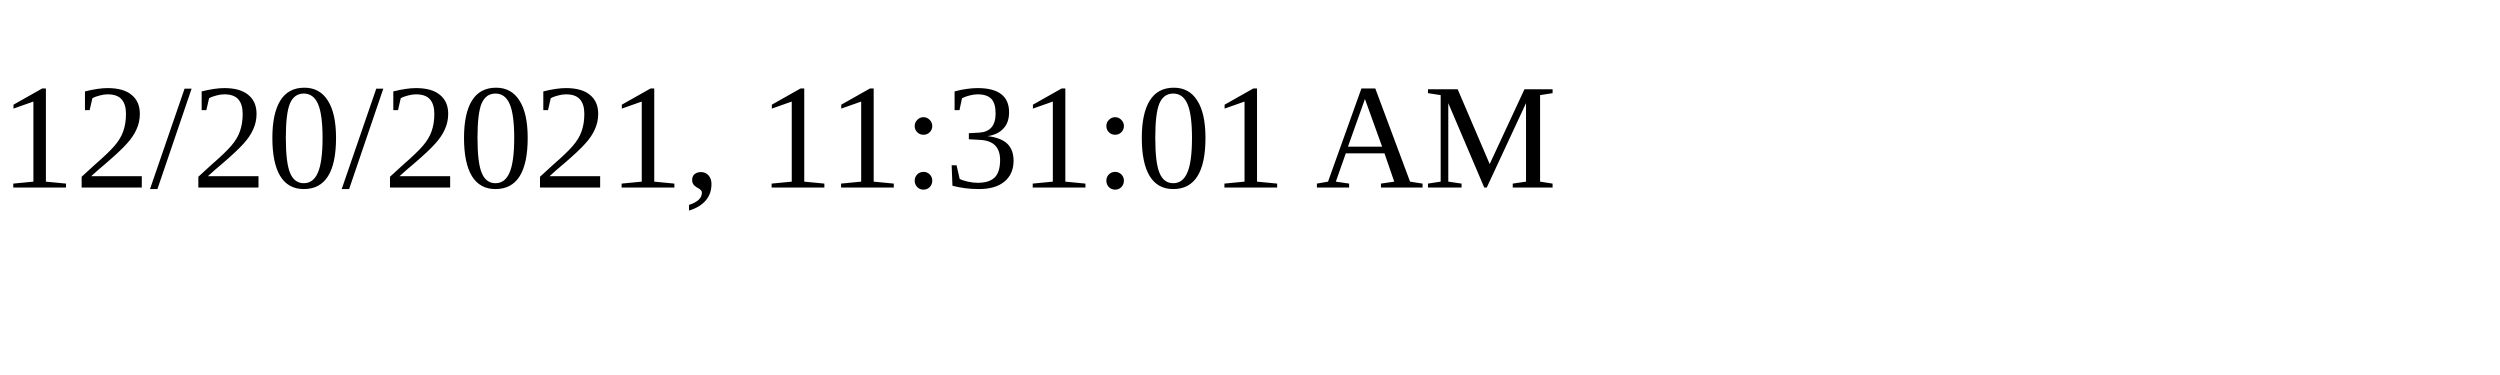
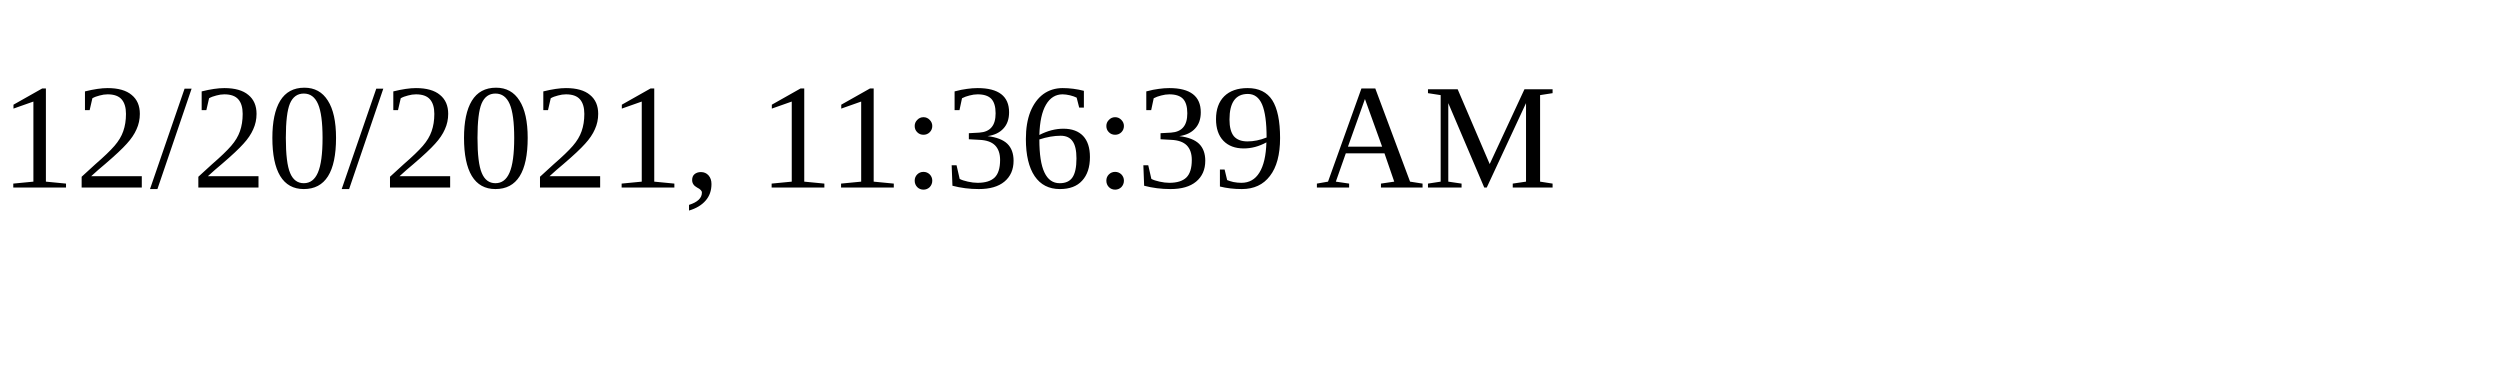
<svg xmlns="http://www.w3.org/2000/svg" height="30" width="200">
-   <text x="0" y="15">12/20/2021, 11:31:01 AM</text>
+   <text x="0" y="15">12/20/2021, 11:36:39 AM</text>
</svg>
